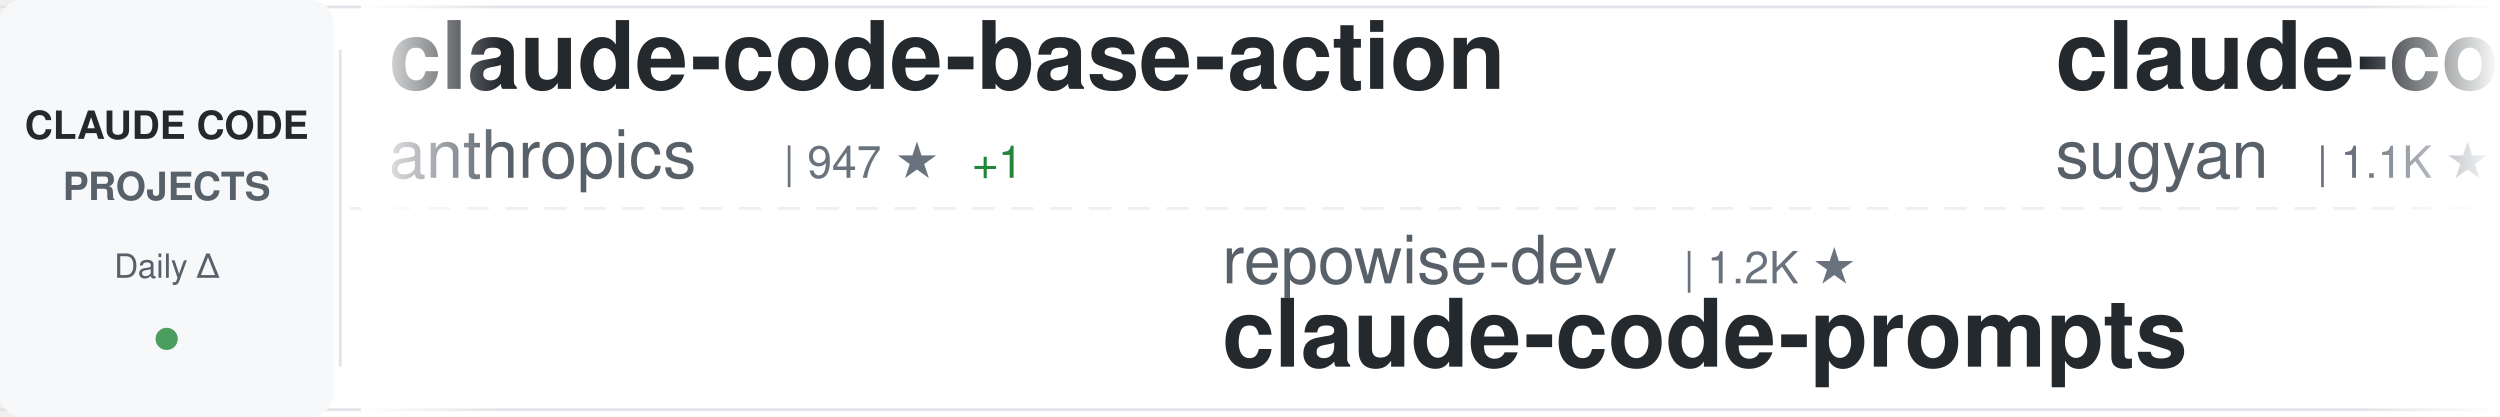
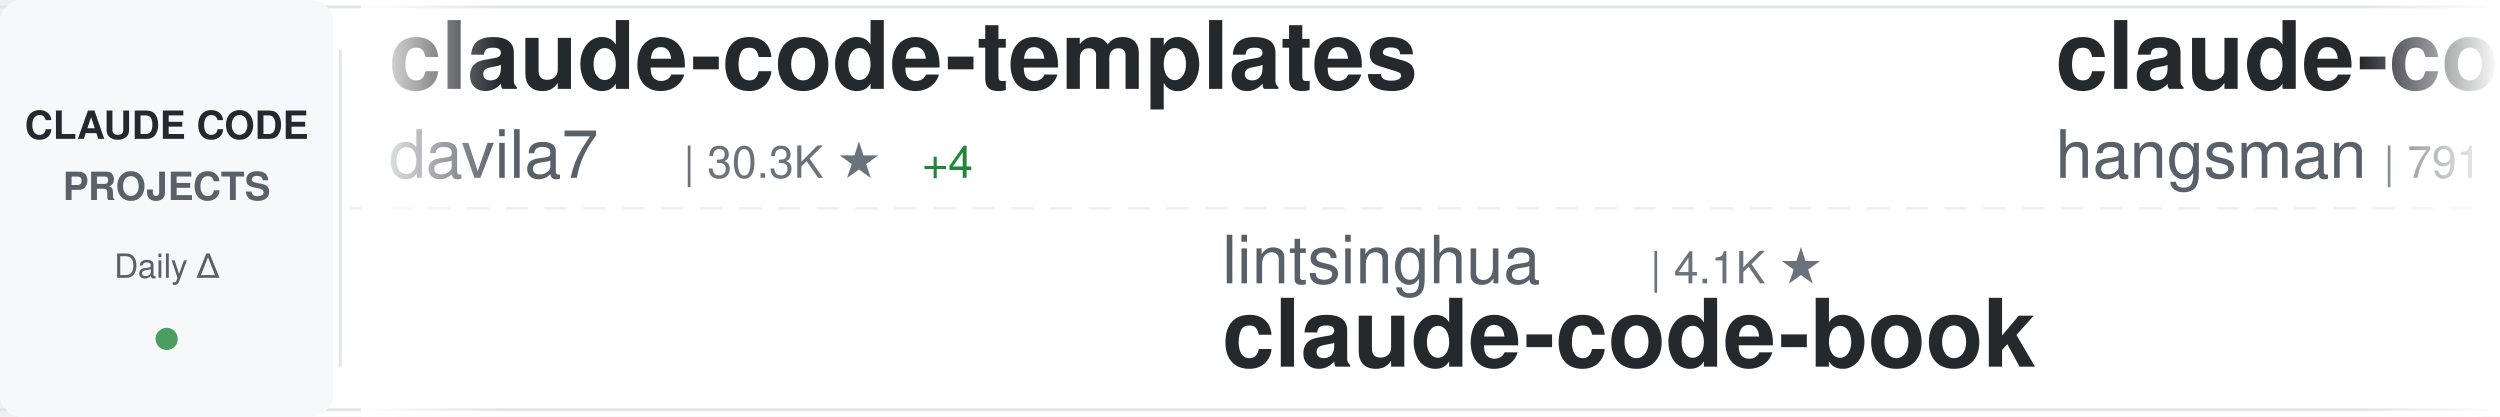
<svg xmlns="http://www.w3.org/2000/svg" width="900" height="150">
  <defs>
    <linearGradient id="awesomeLeftFade" x1="0%" y1="0%" x2="100%" y2="0%">
      <stop offset="0%" style="stop-color:#ffffff;stop-opacity:1" />
      <stop offset="100%" style="stop-color:#ffffff;stop-opacity:0" />
    </linearGradient>
    <linearGradient id="awesomeRightFade" x1="0%" y1="0%" x2="100%" y2="0%">
      <stop offset="0%" style="stop-color:#ffffff;stop-opacity:0" />
      <stop offset="100%" style="stop-color:#ffffff;stop-opacity:1" />
    </linearGradient>
  </defs>
  <rect width="900" height="150" fill="#ffffff" rx="8" />
  <rect x="0" y="2" width="900" height="1" fill="#e1e4e8" />
  <rect x="0" y="147" width="900" height="1" fill="#e1e4e8" />
  <line x1="0" y1="75" x2="900" y2="75" stroke="#e1e4e8" stroke-width="1" stroke-dasharray="8 6" opacity="0.6" />
  <rect x="0" y="0" width="120" height="150" fill="#f6f8fa" rx="8" />
  <text x="60" y="50" font-family="-apple-system, BlinkMacSystemFont, 'Segoe UI', Helvetica, Arial, sans-serif" font-size="14" font-weight="600" fill="#24292e" text-anchor="middle">CLAUDE CODE</text>
  <text x="60" y="72" font-family="-apple-system, BlinkMacSystemFont, 'Segoe UI', Helvetica, Arial, sans-serif" font-size="14" font-weight="600" fill="#586069" text-anchor="middle">PROJECTS</text>
  <text x="60" y="100" font-family="-apple-system, BlinkMacSystemFont, 'Segoe UI', Helvetica, Arial, sans-serif" font-size="12" font-weight="500" fill="#586069" text-anchor="middle">Daily Δ</text>
  <circle cx="60" cy="122" r="4" fill="#22863a" opacity="0.8" />
  <rect x="122" y="18" width="1" height="114" fill="#e1e4e8" />
  <clipPath id="awesomeTickerClip">
    <rect x="130" y="0" width="770" height="150" />
  </clipPath>
  <g clip-path="url(#awesomeTickerClip)">
    <g id="awesomeTickerItems">
      <animateTransform attributeName="transform" attributeType="XML" type="translate" from="0 0" to="-3000 0" dur="54s" repeatCount="indefinite" />
      <g transform="translate(0, 0)">
-         <text x="140" y="32" font-family="-apple-system, BlinkMacSystemFont, 'Segoe UI', Helvetica, Arial, sans-serif" font-size="34" font-weight="600" fill="#24292e">claude-code-base-action</text>
-         <text x="140" y="64" font-family="-apple-system, BlinkMacSystemFont, 'Segoe UI', Helvetica, Arial, sans-serif" font-size="24" font-weight="400" fill="#586069">anthropics</text>
-         <text x="282" y="64" font-family="-apple-system, BlinkMacSystemFont, 'Segoe UI', Helvetica, Arial, sans-serif" font-size="16" font-weight="500" fill="#6a737d">| 947 ★</text>
-         <text x="350" y="64" font-family="-apple-system, BlinkMacSystemFont, 'Segoe UI', Helvetica, Arial, sans-serif" font-size="16" font-weight="500" fill="#22863a"> +1</text>
+         <text x="140" y="32" font-family="-apple-system, BlinkMacSystemFont, 'Segoe UI', Helvetica, Arial, sans-serif" font-size="34" font-weight="600" fill="#24292e">claude-code-templates</text>
+         <text x="140" y="64" font-family="-apple-system, BlinkMacSystemFont, 'Segoe UI', Helvetica, Arial, sans-serif" font-size="24" font-weight="400" fill="#586069">davila7</text>
+         <text x="246" y="64" font-family="-apple-system, BlinkMacSystemFont, 'Segoe UI', Helvetica, Arial, sans-serif" font-size="16" font-weight="500" fill="#6a737d">| 30.3K ★</text>
+         <text x="332" y="64" font-family="-apple-system, BlinkMacSystemFont, 'Segoe UI', Helvetica, Arial, sans-serif" font-size="16" font-weight="500" fill="#22863a"> +4</text>
      </g>
      <g transform="translate(300, 0)">
-         <text x="140" y="102" font-family="-apple-system, BlinkMacSystemFont, 'Segoe UI', Helvetica, Arial, sans-serif" font-size="24" font-weight="400" fill="#586069">repowise-dev</text>
-         <text x="306" y="102" font-family="-apple-system, BlinkMacSystemFont, 'Segoe UI', Helvetica, Arial, sans-serif" font-size="16" font-weight="500" fill="#6a737d">| 1.2K ★</text>
-         <text x="140" y="132" font-family="-apple-system, BlinkMacSystemFont, 'Segoe UI', Helvetica, Arial, sans-serif" font-size="34" font-weight="600" fill="#24292e">claude-code-prompts</text>
+         <text x="140" y="102" font-family="-apple-system, BlinkMacSystemFont, 'Segoe UI', Helvetica, Arial, sans-serif" font-size="24" font-weight="400" fill="#586069">lintsinghua</text>
+         <text x="294" y="102" font-family="-apple-system, BlinkMacSystemFont, 'Segoe UI', Helvetica, Arial, sans-serif" font-size="16" font-weight="500" fill="#6a737d">| 4.1K ★</text>
+         <text x="140" y="132" font-family="-apple-system, BlinkMacSystemFont, 'Segoe UI', Helvetica, Arial, sans-serif" font-size="34" font-weight="600" fill="#24292e">claude-code-book</text>
      </g>
      <g transform="translate(600, 0)">
-         <text x="140" y="32" font-family="-apple-system, BlinkMacSystemFont, 'Segoe UI', Helvetica, Arial, sans-serif" font-size="34" font-weight="600" fill="#24292e">claude-code-webui</text>
-         <text x="140" y="64" font-family="-apple-system, BlinkMacSystemFont, 'Segoe UI', Helvetica, Arial, sans-serif" font-size="24" font-weight="400" fill="#586069">sugyan</text>
-         <text x="234" y="64" font-family="-apple-system, BlinkMacSystemFont, 'Segoe UI', Helvetica, Arial, sans-serif" font-size="16" font-weight="500" fill="#6a737d">| 1.1K ★</text>
+         <text x="140" y="32" font-family="-apple-system, BlinkMacSystemFont, 'Segoe UI', Helvetica, Arial, sans-serif" font-size="34" font-weight="600" fill="#24292e">claude-code-source</text>
+         <text x="140" y="64" font-family="-apple-system, BlinkMacSystemFont, 'Segoe UI', Helvetica, Arial, sans-serif" font-size="24" font-weight="400" fill="#586069">hangsman</text>
+         <text x="258" y="64" font-family="-apple-system, BlinkMacSystemFont, 'Segoe UI', Helvetica, Arial, sans-serif" font-size="16" font-weight="500" fill="#6a737d">| 791 ★</text>
      </g>
      <g transform="translate(900, 0)">
-         <text x="140" y="102" font-family="-apple-system, BlinkMacSystemFont, 'Segoe UI', Helvetica, Arial, sans-serif" font-size="24" font-weight="400" fill="#586069">chauncygu</text>
-         <text x="270" y="102" font-family="-apple-system, BlinkMacSystemFont, 'Segoe UI', Helvetica, Arial, sans-serif" font-size="16" font-weight="500" fill="#6a737d">| 2.8K ★</text>
-         <text x="347" y="102" font-family="-apple-system, BlinkMacSystemFont, 'Segoe UI', Helvetica, Arial, sans-serif" font-size="16" font-weight="500" fill="#cb2431"> -2</text>
-         <text x="140" y="132" font-family="-apple-system, BlinkMacSystemFont, 'Segoe UI', Helvetica, Arial, sans-serif" font-size="34" font-weight="600" fill="#24292e">collection-claude-code-s...</text>
+         <text x="140" y="102" font-family="-apple-system, BlinkMacSystemFont, 'Segoe UI', Helvetica, Arial, sans-serif" font-size="24" font-weight="400" fill="#586069">ykdojo</text>
+         <text x="234" y="102" font-family="-apple-system, BlinkMacSystemFont, 'Segoe UI', Helvetica, Arial, sans-serif" font-size="16" font-weight="500" fill="#6a737d">| 9.7K ★</text>
+         <text x="311" y="102" font-family="-apple-system, BlinkMacSystemFont, 'Segoe UI', Helvetica, Arial, sans-serif" font-size="16" font-weight="500" fill="#22863a"> +9</text>
+         <text x="140" y="132" font-family="-apple-system, BlinkMacSystemFont, 'Segoe UI', Helvetica, Arial, sans-serif" font-size="34" font-weight="600" fill="#24292e">claude-code-tips</text>
      </g>
      <g transform="translate(1200, 0)">
-         <text x="140" y="32" font-family="-apple-system, BlinkMacSystemFont, 'Segoe UI', Helvetica, Arial, sans-serif" font-size="34" font-weight="600" fill="#24292e">claude-code</text>
-         <text x="140" y="64" font-family="-apple-system, BlinkMacSystemFont, 'Segoe UI', Helvetica, Arial, sans-serif" font-size="24" font-weight="400" fill="#586069">freestylefly</text>
-         <text x="306" y="64" font-family="-apple-system, BlinkMacSystemFont, 'Segoe UI', Helvetica, Arial, sans-serif" font-size="16" font-weight="500" fill="#6a737d">| 128 ★</text>
+         <text x="140" y="32" font-family="-apple-system, BlinkMacSystemFont, 'Segoe UI', Helvetica, Arial, sans-serif" font-size="34" font-weight="600" fill="#24292e">Auto-claude-code-researc...</text>
+         <text x="140" y="64" font-family="-apple-system, BlinkMacSystemFont, 'Segoe UI', Helvetica, Arial, sans-serif" font-size="24" font-weight="400" fill="#586069">wanshuiyin</text>
+         <text x="282" y="64" font-family="-apple-system, BlinkMacSystemFont, 'Segoe UI', Helvetica, Arial, sans-serif" font-size="16" font-weight="500" fill="#6a737d">| 14.7K ★</text>
+         <text x="368" y="64" font-family="-apple-system, BlinkMacSystemFont, 'Segoe UI', Helvetica, Arial, sans-serif" font-size="16" font-weight="500" fill="#22863a"> +7</text>
      </g>
      <g transform="translate(1500, 0)">
-         <text x="140" y="102" font-family="-apple-system, BlinkMacSystemFont, 'Segoe UI', Helvetica, Arial, sans-serif" font-size="24" font-weight="400" fill="#586069">ponponon</text>
-         <text x="258" y="102" font-family="-apple-system, BlinkMacSystemFont, 'Segoe UI', Helvetica, Arial, sans-serif" font-size="16" font-weight="500" fill="#6a737d">| 2.3K ★</text>
-         <text x="140" y="132" font-family="-apple-system, BlinkMacSystemFont, 'Segoe UI', Helvetica, Arial, sans-serif" font-size="34" font-weight="600" fill="#24292e">claude_code_src</text>
+         <text x="140" y="102" font-family="-apple-system, BlinkMacSystemFont, 'Segoe UI', Helvetica, Arial, sans-serif" font-size="24" font-weight="400" fill="#586069">ChinaSiro</text>
+         <text x="270" y="102" font-family="-apple-system, BlinkMacSystemFont, 'Segoe UI', Helvetica, Arial, sans-serif" font-size="16" font-weight="500" fill="#6a737d">| 9.6K ★</text>
+         <text x="347" y="102" font-family="-apple-system, BlinkMacSystemFont, 'Segoe UI', Helvetica, Arial, sans-serif" font-size="16" font-weight="500" fill="#22863a"> +2</text>
+         <text x="140" y="132" font-family="-apple-system, BlinkMacSystemFont, 'Segoe UI', Helvetica, Arial, sans-serif" font-size="34" font-weight="600" fill="#24292e">claude-code-sourcemap</text>
      </g>
      <g transform="translate(1800, 0)">
-         <text x="140" y="32" font-family="-apple-system, BlinkMacSystemFont, 'Segoe UI', Helvetica, Arial, sans-serif" font-size="34" font-weight="600" fill="#24292e">claude-code</text>
-         <text x="140" y="64" font-family="-apple-system, BlinkMacSystemFont, 'Segoe UI', Helvetica, Arial, sans-serif" font-size="24" font-weight="400" fill="#586069">codeaashu</text>
-         <text x="270" y="64" font-family="-apple-system, BlinkMacSystemFont, 'Segoe UI', Helvetica, Arial, sans-serif" font-size="16" font-weight="500" fill="#6a737d">| 3.2K ★</text>
+         <text x="140" y="32" font-family="-apple-system, BlinkMacSystemFont, 'Segoe UI', Helvetica, Arial, sans-serif" font-size="34" font-weight="600" fill="#24292e">ClaudeCode</text>
+         <text x="140" y="64" font-family="-apple-system, BlinkMacSystemFont, 'Segoe UI', Helvetica, Arial, sans-serif" font-size="24" font-weight="400" fill="#586069">guanshan</text>
+         <text x="258" y="64" font-family="-apple-system, BlinkMacSystemFont, 'Segoe UI', Helvetica, Arial, sans-serif" font-size="16" font-weight="500" fill="#6a737d">| 61 ★</text>
+       </g>
+       <g transform="translate(2100, 0)">
+         <text x="140" y="102" font-family="-apple-system, BlinkMacSystemFont, 'Segoe UI', Helvetica, Arial, sans-serif" font-size="24" font-weight="400" fill="#586069">xorespesp</text>
+         <text x="270" y="102" font-family="-apple-system, BlinkMacSystemFont, 'Segoe UI', Helvetica, Arial, sans-serif" font-size="16" font-weight="500" fill="#6a737d">| 231 ★</text>
+         <text x="140" y="132" font-family="-apple-system, BlinkMacSystemFont, 'Segoe UI', Helvetica, Arial, sans-serif" font-size="34" font-weight="600" fill="#24292e">claude-code</text>
+       </g>
+       <g transform="translate(2400, 0)">
+         <text x="140" y="32" font-family="-apple-system, BlinkMacSystemFont, 'Segoe UI', Helvetica, Arial, sans-serif" font-size="34" font-weight="600" fill="#24292e">claude-code-my-workflow</text>
+         <text x="140" y="64" font-family="-apple-system, BlinkMacSystemFont, 'Segoe UI', Helvetica, Arial, sans-serif" font-size="24" font-weight="400" fill="#586069">pedrohcgs</text>
+         <text x="270" y="64" font-family="-apple-system, BlinkMacSystemFont, 'Segoe UI', Helvetica, Arial, sans-serif" font-size="16" font-weight="500" fill="#6a737d">| 1.5K ★</text>
        <text x="347" y="64" font-family="-apple-system, BlinkMacSystemFont, 'Segoe UI', Helvetica, Arial, sans-serif" font-size="16" font-weight="500" fill="#22863a"> +1</text>
      </g>
-       <g transform="translate(2100, 0)">
-         <text x="140" y="102" font-family="-apple-system, BlinkMacSystemFont, 'Segoe UI', Helvetica, Arial, sans-serif" font-size="24" font-weight="400" fill="#586069">anthropics</text>
-         <text x="282" y="102" font-family="-apple-system, BlinkMacSystemFont, 'Segoe UI', Helvetica, Arial, sans-serif" font-size="16" font-weight="500" fill="#6a737d">| 5.9K ★</text>
-         <text x="359" y="102" font-family="-apple-system, BlinkMacSystemFont, 'Segoe UI', Helvetica, Arial, sans-serif" font-size="16" font-weight="500" fill="#22863a"> +1</text>
-         <text x="140" y="132" font-family="-apple-system, BlinkMacSystemFont, 'Segoe UI', Helvetica, Arial, sans-serif" font-size="34" font-weight="600" fill="#24292e">claude-code-security-rev...</text>
-       </g>
-       <g transform="translate(2400, 0)">
-         <text x="140" y="32" font-family="-apple-system, BlinkMacSystemFont, 'Segoe UI', Helvetica, Arial, sans-serif" font-size="34" font-weight="600" fill="#24292e">Claude-Code</text>
-         <text x="140" y="64" font-family="-apple-system, BlinkMacSystemFont, 'Segoe UI', Helvetica, Arial, sans-serif" font-size="24" font-weight="400" fill="#586069">OrcaWhisper</text>
-         <text x="294" y="64" font-family="-apple-system, BlinkMacSystemFont, 'Segoe UI', Helvetica, Arial, sans-serif" font-size="16" font-weight="500" fill="#6a737d">| 90 ★</text>
-       </g>
      <g transform="translate(2700, 0)">
-         <text x="140" y="102" font-family="-apple-system, BlinkMacSystemFont, 'Segoe UI', Helvetica, Arial, sans-serif" font-size="24" font-weight="400" fill="#586069">centminmod</text>
-         <text x="282" y="102" font-family="-apple-system, BlinkMacSystemFont, 'Segoe UI', Helvetica, Arial, sans-serif" font-size="16" font-weight="500" fill="#6a737d">| 2.6K ★</text>
-         <text x="140" y="132" font-family="-apple-system, BlinkMacSystemFont, 'Segoe UI', Helvetica, Arial, sans-serif" font-size="34" font-weight="600" fill="#24292e">my-claude-code-setup</text>
+         <text x="140" y="102" font-family="-apple-system, BlinkMacSystemFont, 'Segoe UI', Helvetica, Arial, sans-serif" font-size="24" font-weight="400" fill="#586069">oboard</text>
+         <text x="234" y="102" font-family="-apple-system, BlinkMacSystemFont, 'Segoe UI', Helvetica, Arial, sans-serif" font-size="16" font-weight="500" fill="#6a737d">| 3.3K ★</text>
+         <text x="311" y="102" font-family="-apple-system, BlinkMacSystemFont, 'Segoe UI', Helvetica, Arial, sans-serif" font-size="16" font-weight="500" fill="#22863a"> +1</text>
+         <text x="140" y="132" font-family="-apple-system, BlinkMacSystemFont, 'Segoe UI', Helvetica, Arial, sans-serif" font-size="34" font-weight="600" fill="#24292e">claude-code-rev</text>
      </g>
      <g transform="translate(3000, 0)">
-         <text x="140" y="32" font-family="-apple-system, BlinkMacSystemFont, 'Segoe UI', Helvetica, Arial, sans-serif" font-size="34" font-weight="600" fill="#24292e">claude-code-base-action</text>
-         <text x="140" y="64" font-family="-apple-system, BlinkMacSystemFont, 'Segoe UI', Helvetica, Arial, sans-serif" font-size="24" font-weight="400" fill="#586069">anthropics</text>
-         <text x="282" y="64" font-family="-apple-system, BlinkMacSystemFont, 'Segoe UI', Helvetica, Arial, sans-serif" font-size="16" font-weight="500" fill="#6a737d">| 947 ★</text>
-         <text x="350" y="64" font-family="-apple-system, BlinkMacSystemFont, 'Segoe UI', Helvetica, Arial, sans-serif" font-size="16" font-weight="500" fill="#22863a"> +1</text>
+         <text x="140" y="32" font-family="-apple-system, BlinkMacSystemFont, 'Segoe UI', Helvetica, Arial, sans-serif" font-size="34" font-weight="600" fill="#24292e">claude-code-templates</text>
+         <text x="140" y="64" font-family="-apple-system, BlinkMacSystemFont, 'Segoe UI', Helvetica, Arial, sans-serif" font-size="24" font-weight="400" fill="#586069">davila7</text>
+         <text x="246" y="64" font-family="-apple-system, BlinkMacSystemFont, 'Segoe UI', Helvetica, Arial, sans-serif" font-size="16" font-weight="500" fill="#6a737d">| 30.3K ★</text>
+         <text x="332" y="64" font-family="-apple-system, BlinkMacSystemFont, 'Segoe UI', Helvetica, Arial, sans-serif" font-size="16" font-weight="500" fill="#22863a"> +4</text>
      </g>
      <g transform="translate(3300, 0)">
-         <text x="140" y="102" font-family="-apple-system, BlinkMacSystemFont, 'Segoe UI', Helvetica, Arial, sans-serif" font-size="24" font-weight="400" fill="#586069">repowise-dev</text>
-         <text x="306" y="102" font-family="-apple-system, BlinkMacSystemFont, 'Segoe UI', Helvetica, Arial, sans-serif" font-size="16" font-weight="500" fill="#6a737d">| 1.2K ★</text>
-         <text x="140" y="132" font-family="-apple-system, BlinkMacSystemFont, 'Segoe UI', Helvetica, Arial, sans-serif" font-size="34" font-weight="600" fill="#24292e">claude-code-prompts</text>
+         <text x="140" y="102" font-family="-apple-system, BlinkMacSystemFont, 'Segoe UI', Helvetica, Arial, sans-serif" font-size="24" font-weight="400" fill="#586069">lintsinghua</text>
+         <text x="294" y="102" font-family="-apple-system, BlinkMacSystemFont, 'Segoe UI', Helvetica, Arial, sans-serif" font-size="16" font-weight="500" fill="#6a737d">| 4.1K ★</text>
+         <text x="140" y="132" font-family="-apple-system, BlinkMacSystemFont, 'Segoe UI', Helvetica, Arial, sans-serif" font-size="34" font-weight="600" fill="#24292e">claude-code-book</text>
      </g>
      <g transform="translate(3600, 0)">
-         <text x="140" y="32" font-family="-apple-system, BlinkMacSystemFont, 'Segoe UI', Helvetica, Arial, sans-serif" font-size="34" font-weight="600" fill="#24292e">claude-code-webui</text>
-         <text x="140" y="64" font-family="-apple-system, BlinkMacSystemFont, 'Segoe UI', Helvetica, Arial, sans-serif" font-size="24" font-weight="400" fill="#586069">sugyan</text>
-         <text x="234" y="64" font-family="-apple-system, BlinkMacSystemFont, 'Segoe UI', Helvetica, Arial, sans-serif" font-size="16" font-weight="500" fill="#6a737d">| 1.1K ★</text>
+         <text x="140" y="32" font-family="-apple-system, BlinkMacSystemFont, 'Segoe UI', Helvetica, Arial, sans-serif" font-size="34" font-weight="600" fill="#24292e">claude-code-source</text>
+         <text x="140" y="64" font-family="-apple-system, BlinkMacSystemFont, 'Segoe UI', Helvetica, Arial, sans-serif" font-size="24" font-weight="400" fill="#586069">hangsman</text>
+         <text x="258" y="64" font-family="-apple-system, BlinkMacSystemFont, 'Segoe UI', Helvetica, Arial, sans-serif" font-size="16" font-weight="500" fill="#6a737d">| 791 ★</text>
      </g>
      <g transform="translate(3900, 0)">
-         <text x="140" y="102" font-family="-apple-system, BlinkMacSystemFont, 'Segoe UI', Helvetica, Arial, sans-serif" font-size="24" font-weight="400" fill="#586069">chauncygu</text>
-         <text x="270" y="102" font-family="-apple-system, BlinkMacSystemFont, 'Segoe UI', Helvetica, Arial, sans-serif" font-size="16" font-weight="500" fill="#6a737d">| 2.8K ★</text>
-         <text x="347" y="102" font-family="-apple-system, BlinkMacSystemFont, 'Segoe UI', Helvetica, Arial, sans-serif" font-size="16" font-weight="500" fill="#cb2431"> -2</text>
-         <text x="140" y="132" font-family="-apple-system, BlinkMacSystemFont, 'Segoe UI', Helvetica, Arial, sans-serif" font-size="34" font-weight="600" fill="#24292e">collection-claude-code-s...</text>
+         <text x="140" y="102" font-family="-apple-system, BlinkMacSystemFont, 'Segoe UI', Helvetica, Arial, sans-serif" font-size="24" font-weight="400" fill="#586069">ykdojo</text>
+         <text x="234" y="102" font-family="-apple-system, BlinkMacSystemFont, 'Segoe UI', Helvetica, Arial, sans-serif" font-size="16" font-weight="500" fill="#6a737d">| 9.7K ★</text>
+         <text x="311" y="102" font-family="-apple-system, BlinkMacSystemFont, 'Segoe UI', Helvetica, Arial, sans-serif" font-size="16" font-weight="500" fill="#22863a"> +9</text>
+         <text x="140" y="132" font-family="-apple-system, BlinkMacSystemFont, 'Segoe UI', Helvetica, Arial, sans-serif" font-size="34" font-weight="600" fill="#24292e">claude-code-tips</text>
      </g>
    </g>
  </g>
  <rect x="130" y="0" width="50" height="150" fill="url(#awesomeLeftFade)" />
  <rect x="850" y="0" width="50" height="150" fill="url(#awesomeRightFade)" />
</svg>
